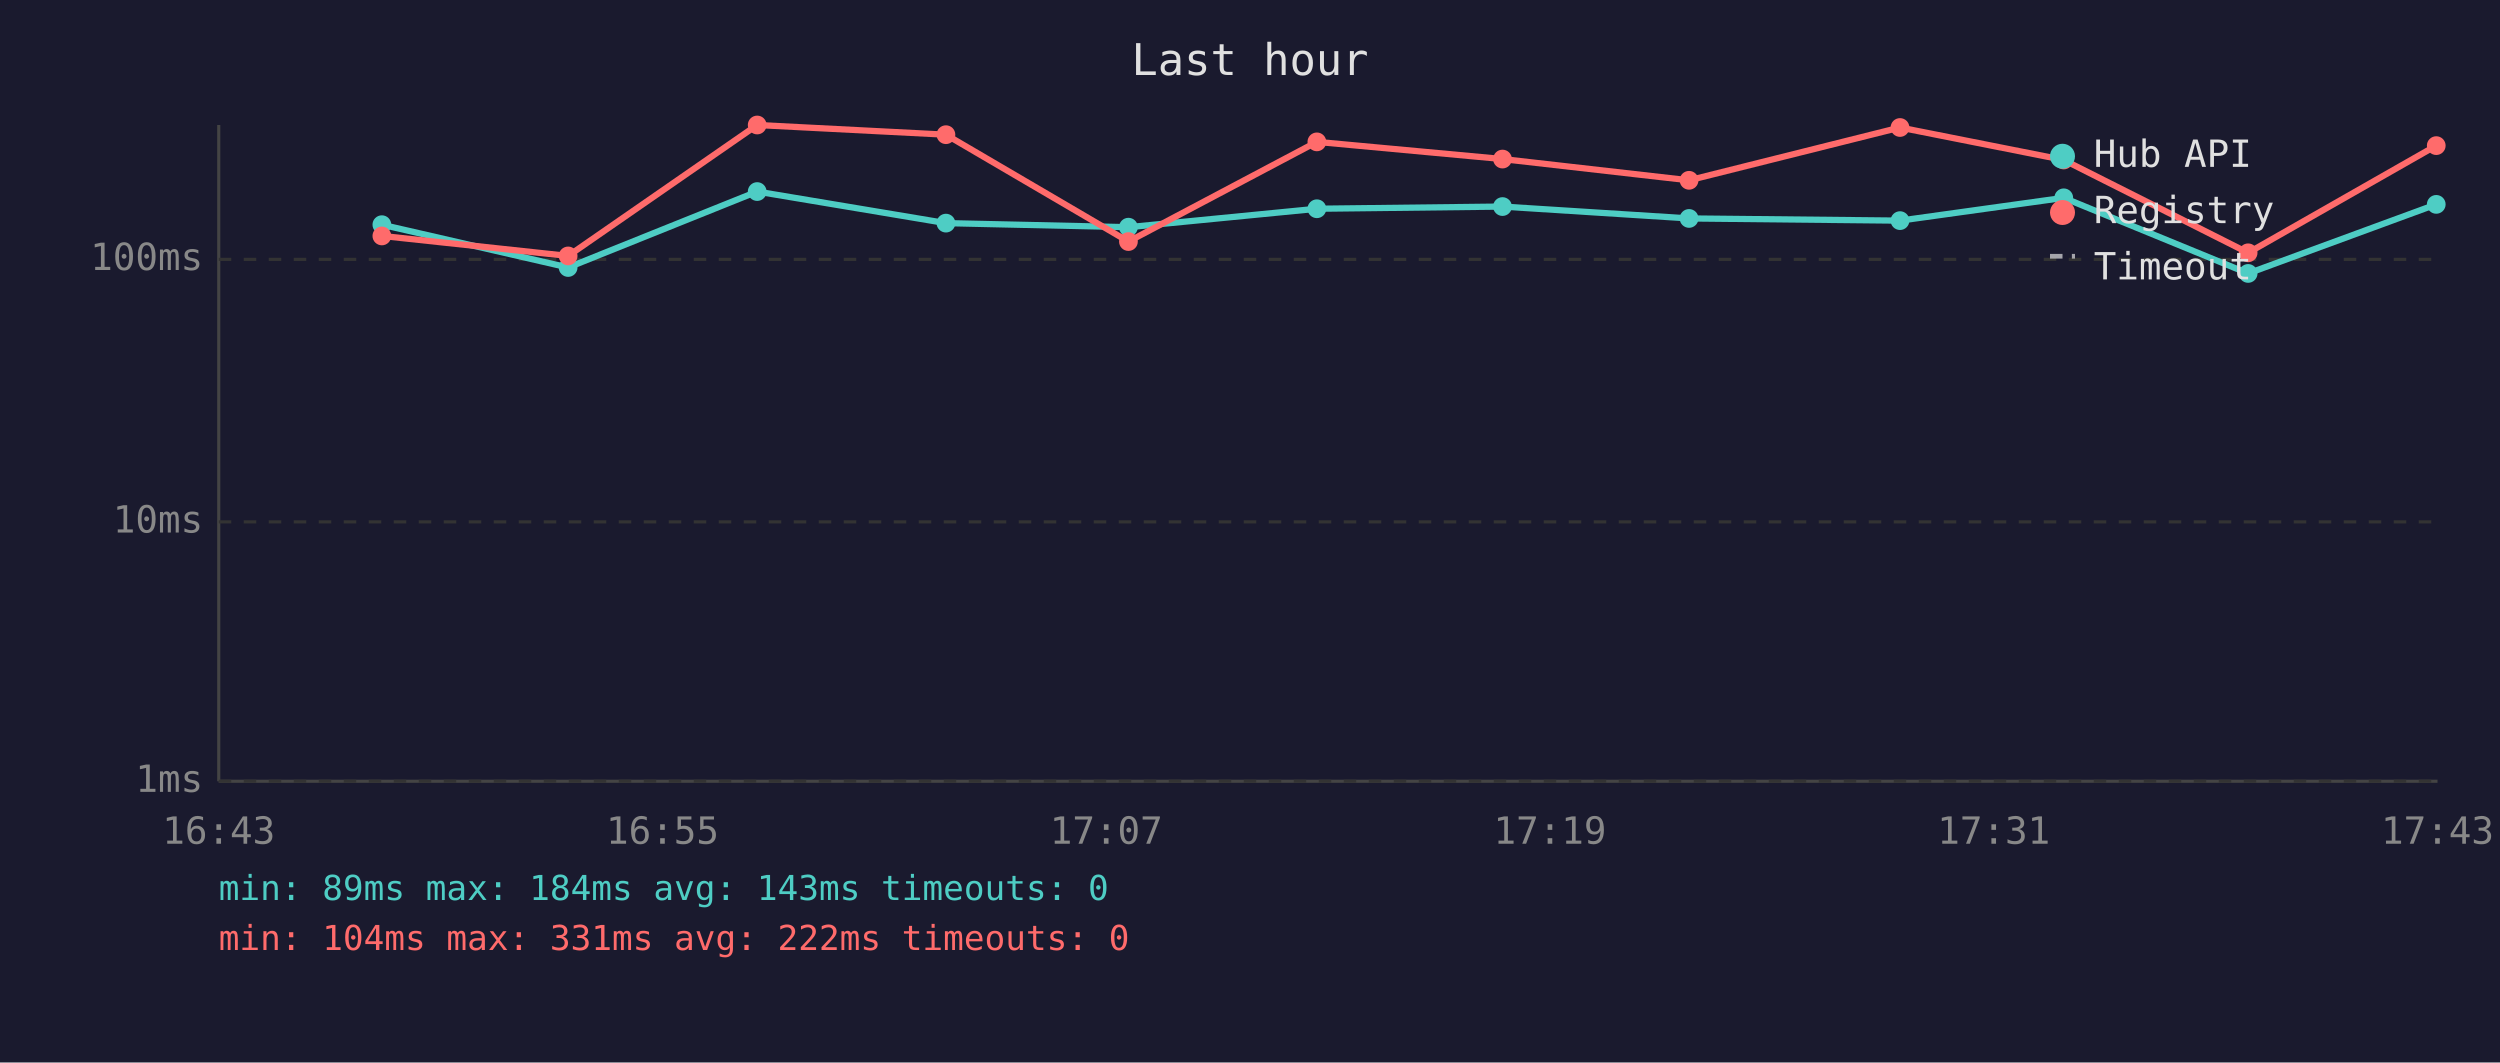
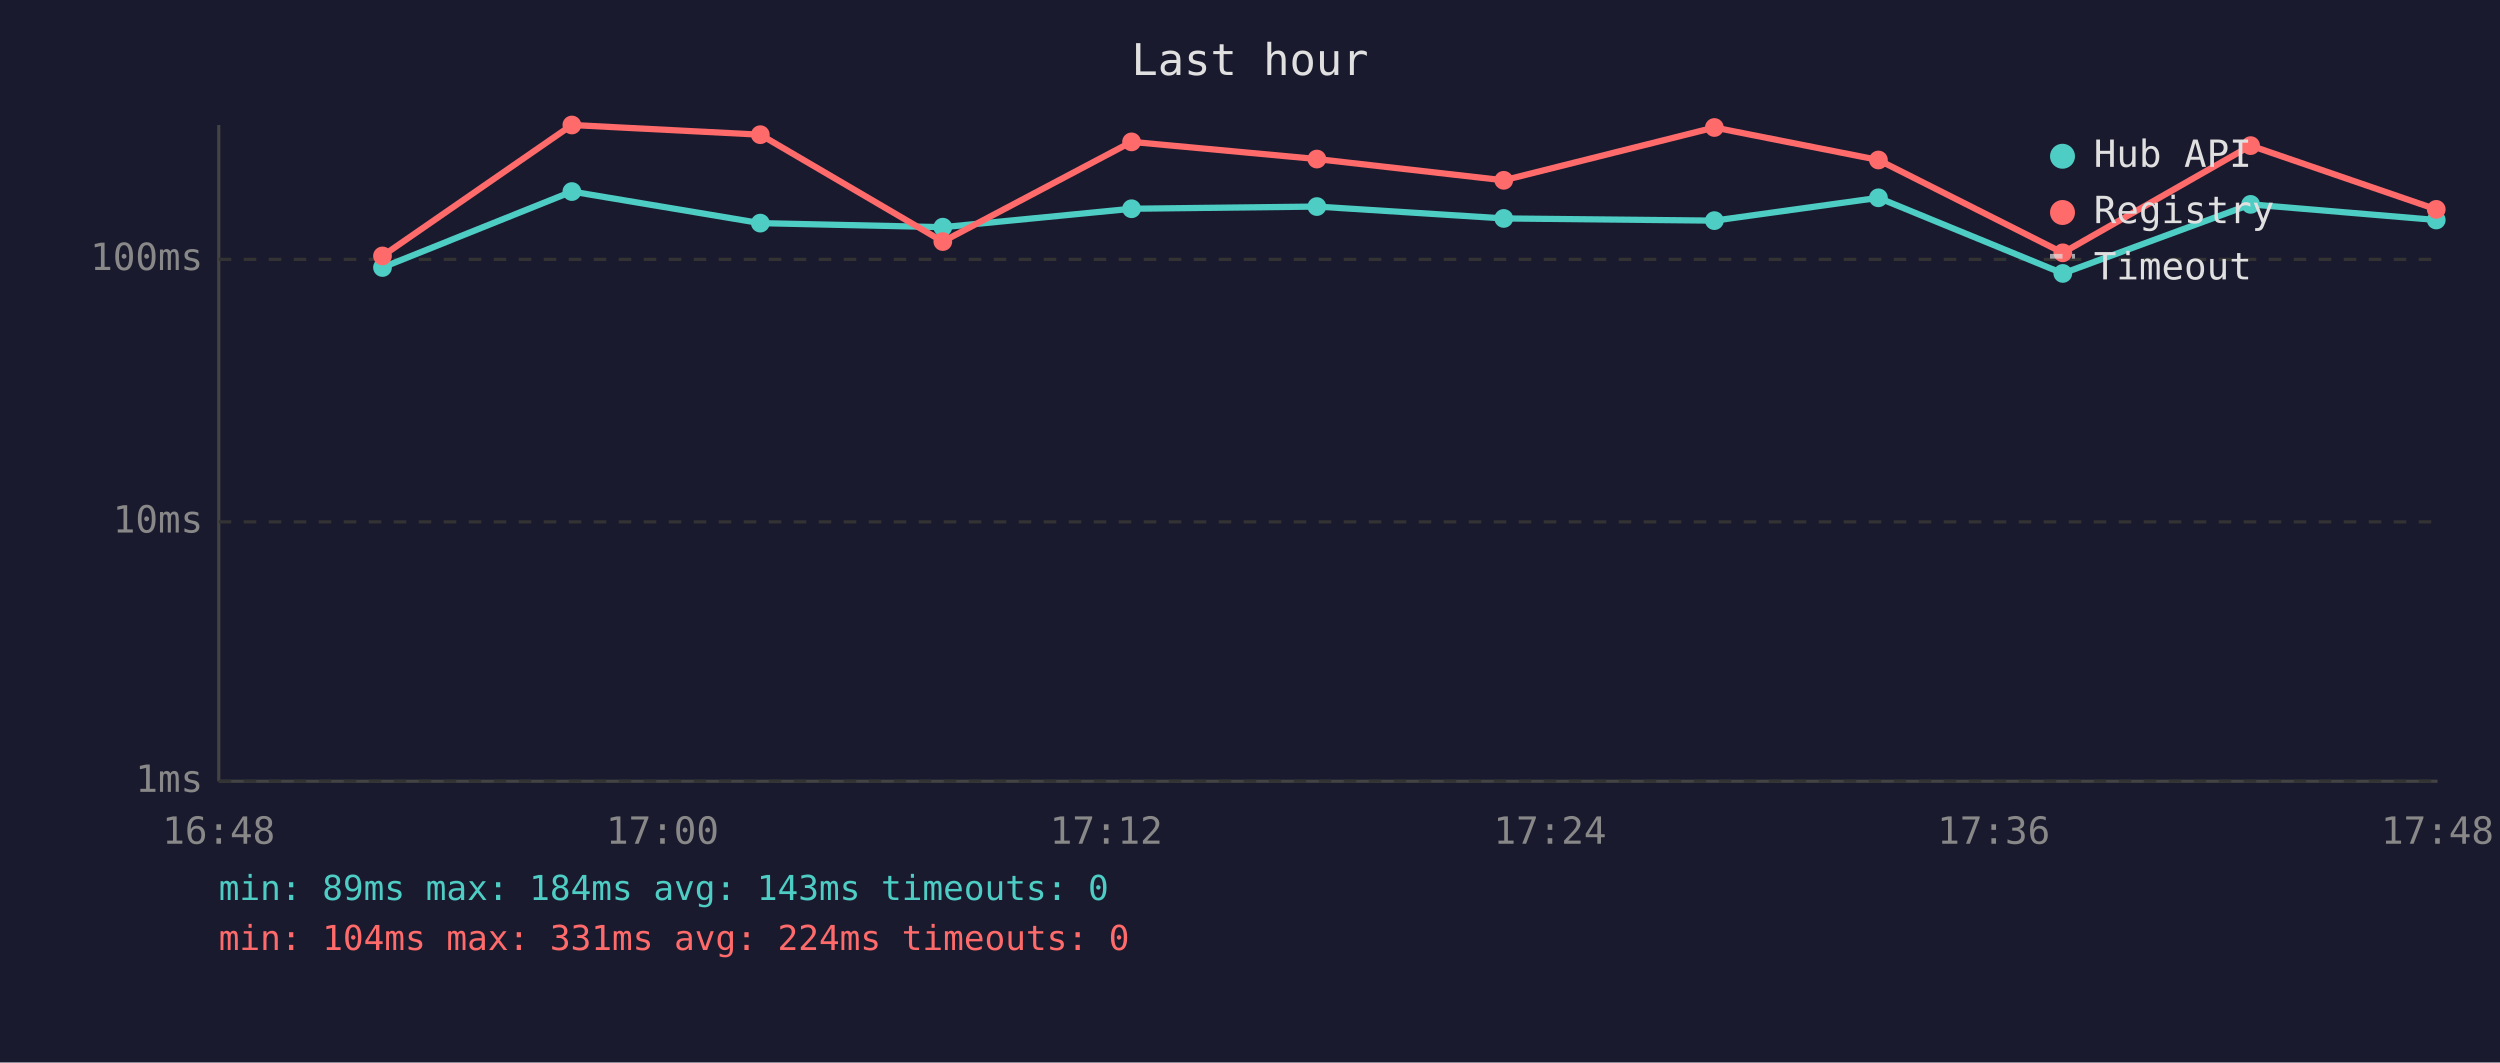
<svg xmlns="http://www.w3.org/2000/svg" viewBox="0 0 800 340" font-family="monospace" font-size="12">
  <rect width="800" height="340" fill="#1a1a2e" />
  <text x="400" y="24" fill="#e0e0e0" font-size="14" text-anchor="middle">Last hour</text>
  <line x1="70" y1="40" x2="70" y2="250" stroke="#444" stroke-width="1" />
  <line x1="70" y1="250" x2="780" y2="250" stroke="#444" stroke-width="1" />
  <line x1="70" y1="250" x2="780" y2="250" stroke="#333" stroke-width="1" stroke-dasharray="4" />
  <text x="65" y="250" fill="#888" text-anchor="end" dominant-baseline="middle">1ms</text>
  <line x1="70" y1="167" x2="780" y2="167" stroke="#333" stroke-width="1" stroke-dasharray="4" />
  <text x="65" y="167" fill="#888" text-anchor="end" dominant-baseline="middle">10ms</text>
  <line x1="70" y1="83" x2="780" y2="83" stroke="#333" stroke-width="1" stroke-dasharray="4" />
  <text x="65" y="83" fill="#888" text-anchor="end" dominant-baseline="middle">100ms</text>
-   <text x="70" y="270" fill="#888" text-anchor="middle">16:43</text>
-   <text x="212" y="270" fill="#888" text-anchor="middle">16:55</text>
-   <text x="354" y="270" fill="#888" text-anchor="middle">17:07</text>
-   <text x="496" y="270" fill="#888" text-anchor="middle">17:19</text>
-   <text x="638" y="270" fill="#888" text-anchor="middle">17:31</text>
-   <text x="780" y="270" fill="#888" text-anchor="middle">17:43</text>
-   <polyline points="122.2,71.9 181.8,85.6 242.3,61.3 302.7,71.4 361.1,72.7 421.4,66.8 480.8,66.1 540.5,69.9 608.0,70.6 660.4,63.3 719.4,87.5 779.6,65.4" fill="none" stroke="#4ecdc4" stroke-width="2" opacity="1" />
-   <circle cx="122.2" cy="71.9" r="3" fill="#4ecdc4" />
-   <circle cx="181.8" cy="85.6" r="3" fill="#4ecdc4" />
-   <circle cx="242.3" cy="61.3" r="3" fill="#4ecdc4" />
-   <circle cx="302.7" cy="71.4" r="3" fill="#4ecdc4" />
-   <circle cx="361.1" cy="72.7" r="3" fill="#4ecdc4" />
-   <circle cx="421.4" cy="66.8" r="3" fill="#4ecdc4" />
-   <circle cx="480.8" cy="66.1" r="3" fill="#4ecdc4" />
-   <circle cx="540.5" cy="69.9" r="3" fill="#4ecdc4" />
-   <circle cx="608.0" cy="70.6" r="3" fill="#4ecdc4" />
-   <circle cx="660.4" cy="63.3" r="3" fill="#4ecdc4" />
-   <circle cx="719.4" cy="87.5" r="3" fill="#4ecdc4" />
-   <circle cx="779.6" cy="65.4" r="3" fill="#4ecdc4" />
-   <polyline points="122.2,75.5 181.8,81.9 242.3,40.0 302.7,43.1 361.1,77.3 421.4,45.4 480.8,50.9 540.5,57.7 608.0,40.8 660.4,51.2 719.4,80.9 779.6,46.6" fill="none" stroke="#ff6b6b" stroke-width="2" opacity="1" />
-   <circle cx="122.2" cy="75.5" r="3" fill="#ff6b6b" />
-   <circle cx="181.8" cy="81.9" r="3" fill="#ff6b6b" />
-   <circle cx="242.3" cy="40.0" r="3" fill="#ff6b6b" />
-   <circle cx="302.7" cy="43.1" r="3" fill="#ff6b6b" />
-   <circle cx="361.1" cy="77.3" r="3" fill="#ff6b6b" />
-   <circle cx="421.4" cy="45.4" r="3" fill="#ff6b6b" />
-   <circle cx="480.8" cy="50.9" r="3" fill="#ff6b6b" />
-   <circle cx="540.5" cy="57.7" r="3" fill="#ff6b6b" />
-   <circle cx="608.0" cy="40.8" r="3" fill="#ff6b6b" />
-   <circle cx="660.4" cy="51.2" r="3" fill="#ff6b6b" />
-   <circle cx="719.4" cy="80.9" r="3" fill="#ff6b6b" />
-   <circle cx="779.6" cy="46.6" r="3" fill="#ff6b6b" />
+   <text x="70" y="270" fill="#888" text-anchor="middle">16:48</text>
+   <text x="212" y="270" fill="#888" text-anchor="middle">17:00</text>
+   <text x="354" y="270" fill="#888" text-anchor="middle">17:12</text>
+   <text x="496" y="270" fill="#888" text-anchor="middle">17:24</text>
+   <text x="638" y="270" fill="#888" text-anchor="middle">17:36</text>
+   <text x="780" y="270" fill="#888" text-anchor="middle">17:48</text>
+   <polyline points="122.4,85.6 183.0,61.3 243.3,71.4 301.7,72.7 362.1,66.8 421.4,66.1 481.2,69.9 548.6,70.6 601.1,63.3 660.1,87.5 720.2,65.4 779.6,70.4" fill="none" stroke="#4ecdc4" stroke-width="2" opacity="1" />
+   <circle cx="122.4" cy="85.6" r="3" fill="#4ecdc4" />
+   <circle cx="183.0" cy="61.3" r="3" fill="#4ecdc4" />
+   <circle cx="243.3" cy="71.4" r="3" fill="#4ecdc4" />
+   <circle cx="301.7" cy="72.7" r="3" fill="#4ecdc4" />
+   <circle cx="362.1" cy="66.8" r="3" fill="#4ecdc4" />
+   <circle cx="421.4" cy="66.1" r="3" fill="#4ecdc4" />
+   <circle cx="481.2" cy="69.9" r="3" fill="#4ecdc4" />
+   <circle cx="548.6" cy="70.6" r="3" fill="#4ecdc4" />
+   <circle cx="601.1" cy="63.3" r="3" fill="#4ecdc4" />
+   <circle cx="660.1" cy="87.5" r="3" fill="#4ecdc4" />
+   <circle cx="720.2" cy="65.4" r="3" fill="#4ecdc4" />
+   <circle cx="779.6" cy="70.4" r="3" fill="#4ecdc4" />
+   <polyline points="122.4,81.9 183.0,40.0 243.3,43.1 301.7,77.3 362.1,45.4 421.4,50.9 481.2,57.7 548.6,40.8 601.1,51.2 660.1,80.9 720.2,46.6 779.6,67.0" fill="none" stroke="#ff6b6b" stroke-width="2" opacity="1" />
+   <circle cx="122.4" cy="81.9" r="3" fill="#ff6b6b" />
+   <circle cx="183.0" cy="40.0" r="3" fill="#ff6b6b" />
+   <circle cx="243.3" cy="43.1" r="3" fill="#ff6b6b" />
+   <circle cx="301.7" cy="77.3" r="3" fill="#ff6b6b" />
+   <circle cx="362.1" cy="45.4" r="3" fill="#ff6b6b" />
+   <circle cx="421.4" cy="50.9" r="3" fill="#ff6b6b" />
+   <circle cx="481.2" cy="57.7" r="3" fill="#ff6b6b" />
+   <circle cx="548.6" cy="40.8" r="3" fill="#ff6b6b" />
+   <circle cx="601.1" cy="51.2" r="3" fill="#ff6b6b" />
+   <circle cx="660.1" cy="80.9" r="3" fill="#ff6b6b" />
+   <circle cx="720.2" cy="46.6" r="3" fill="#ff6b6b" />
+   <circle cx="779.6" cy="67.0" r="3" fill="#ff6b6b" />
  <circle cx="660" cy="50" r="4" fill="#4ecdc4" />
  <text x="670" y="50" fill="#e0e0e0" dominant-baseline="middle">Hub API</text>
  <circle cx="660" cy="68" r="4" fill="#ff6b6b" />
  <text x="670" y="68" fill="#e0e0e0" dominant-baseline="middle">Registry</text>
  <line x1="656" y1="82" x2="664" y2="82" stroke="#e0e0e0" stroke-width="1.5" stroke-dasharray="4,3" opacity="0.7" />
  <text x="670" y="86" fill="#e0e0e0" dominant-baseline="middle">Timeout</text>
  <text x="70" y="288" fill="#4ecdc4" font-size="11">min: 89ms  max: 184ms  avg: 143ms  timeouts: 0</text>
-   <text x="70" y="304" fill="#ff6b6b" font-size="11">min: 104ms  max: 331ms  avg: 222ms  timeouts: 0</text>
+   <text x="70" y="304" fill="#ff6b6b" font-size="11">min: 104ms  max: 331ms  avg: 224ms  timeouts: 0</text>
</svg>
